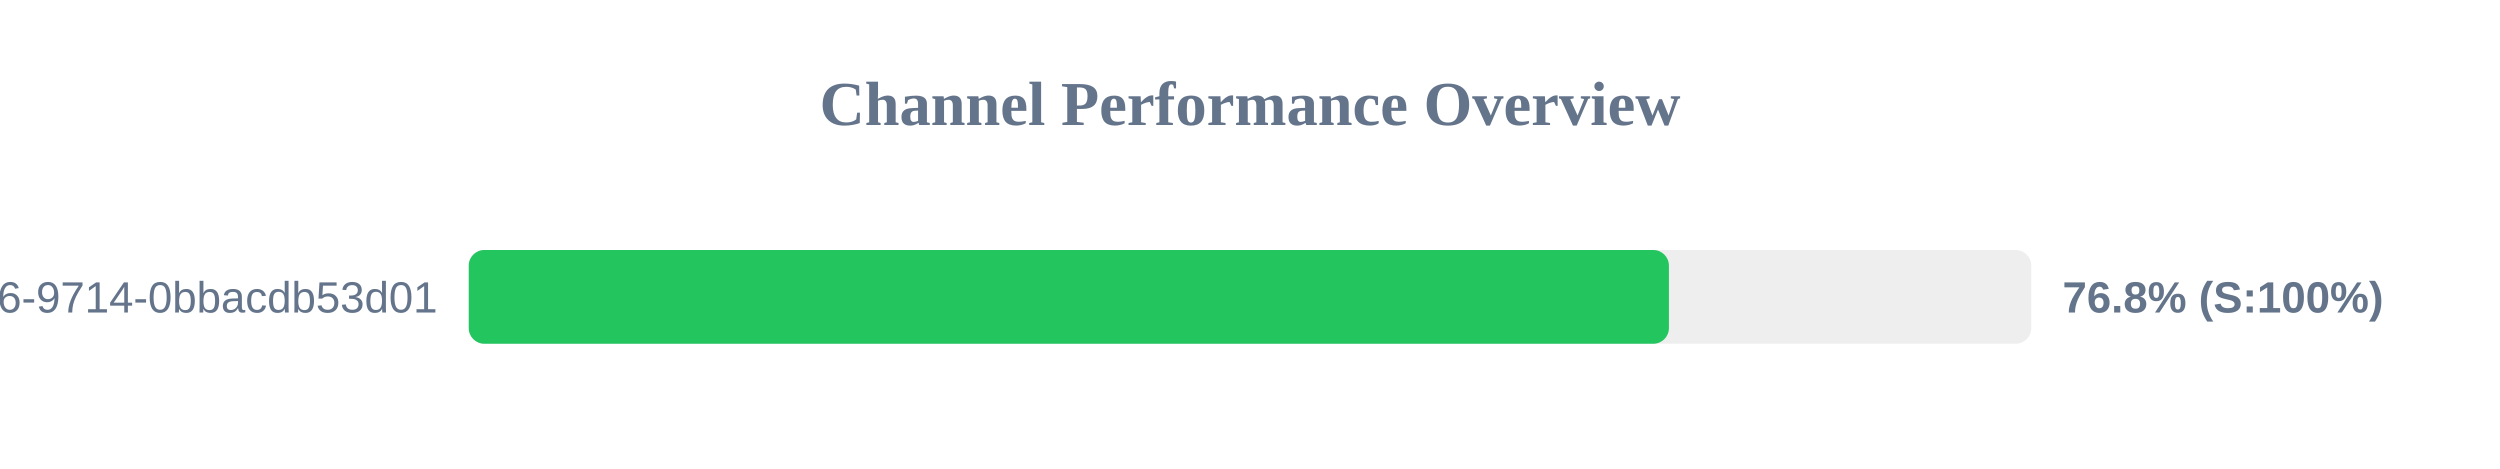
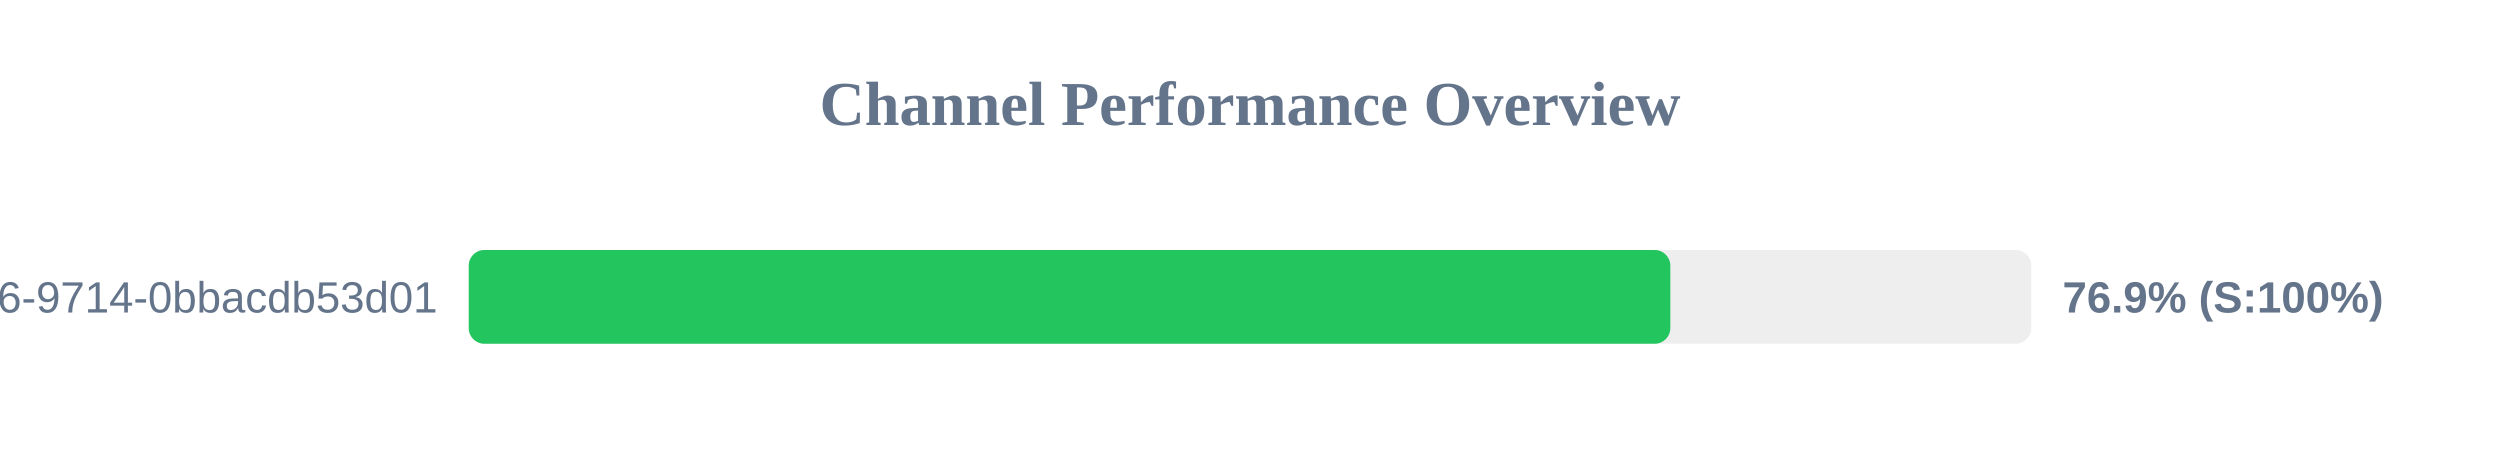
<svg xmlns="http://www.w3.org/2000/svg" width="800" height="150" version="1.1">
  <style>
        .row { font: 14px Arial; fill: #64748b; }
        .score { font: bold 14px Arial; fill: #64748b; }
    </style>
  <text x="400" y="40" text-anchor="middle" font-size="20px" font-weight="bold" fill="#64748b">Channel Performance Overview</text>
  <rect x="150" y="80" width="500" height="30" fill="#eee" rx="5" />
-   <rect x="150" y="80" width="384.05" height="30" fill="#22c55e" rx="5" />
+   <rect x="150" y="80" width="384.5" height="30" fill="#22c55e" rx="5" />
  <text x="140" y="100" text-anchor="end" class="row">?uuid=23125f6e-ec56-4c26-9714-0bbacdb53d01</text>
-   <text x="660" y="100" text-anchor="start" class="score">76.8% (S:100%)</text>
+   <text x="660" y="100" text-anchor="start" class="score">76.9% (S:100%)</text>
</svg>
